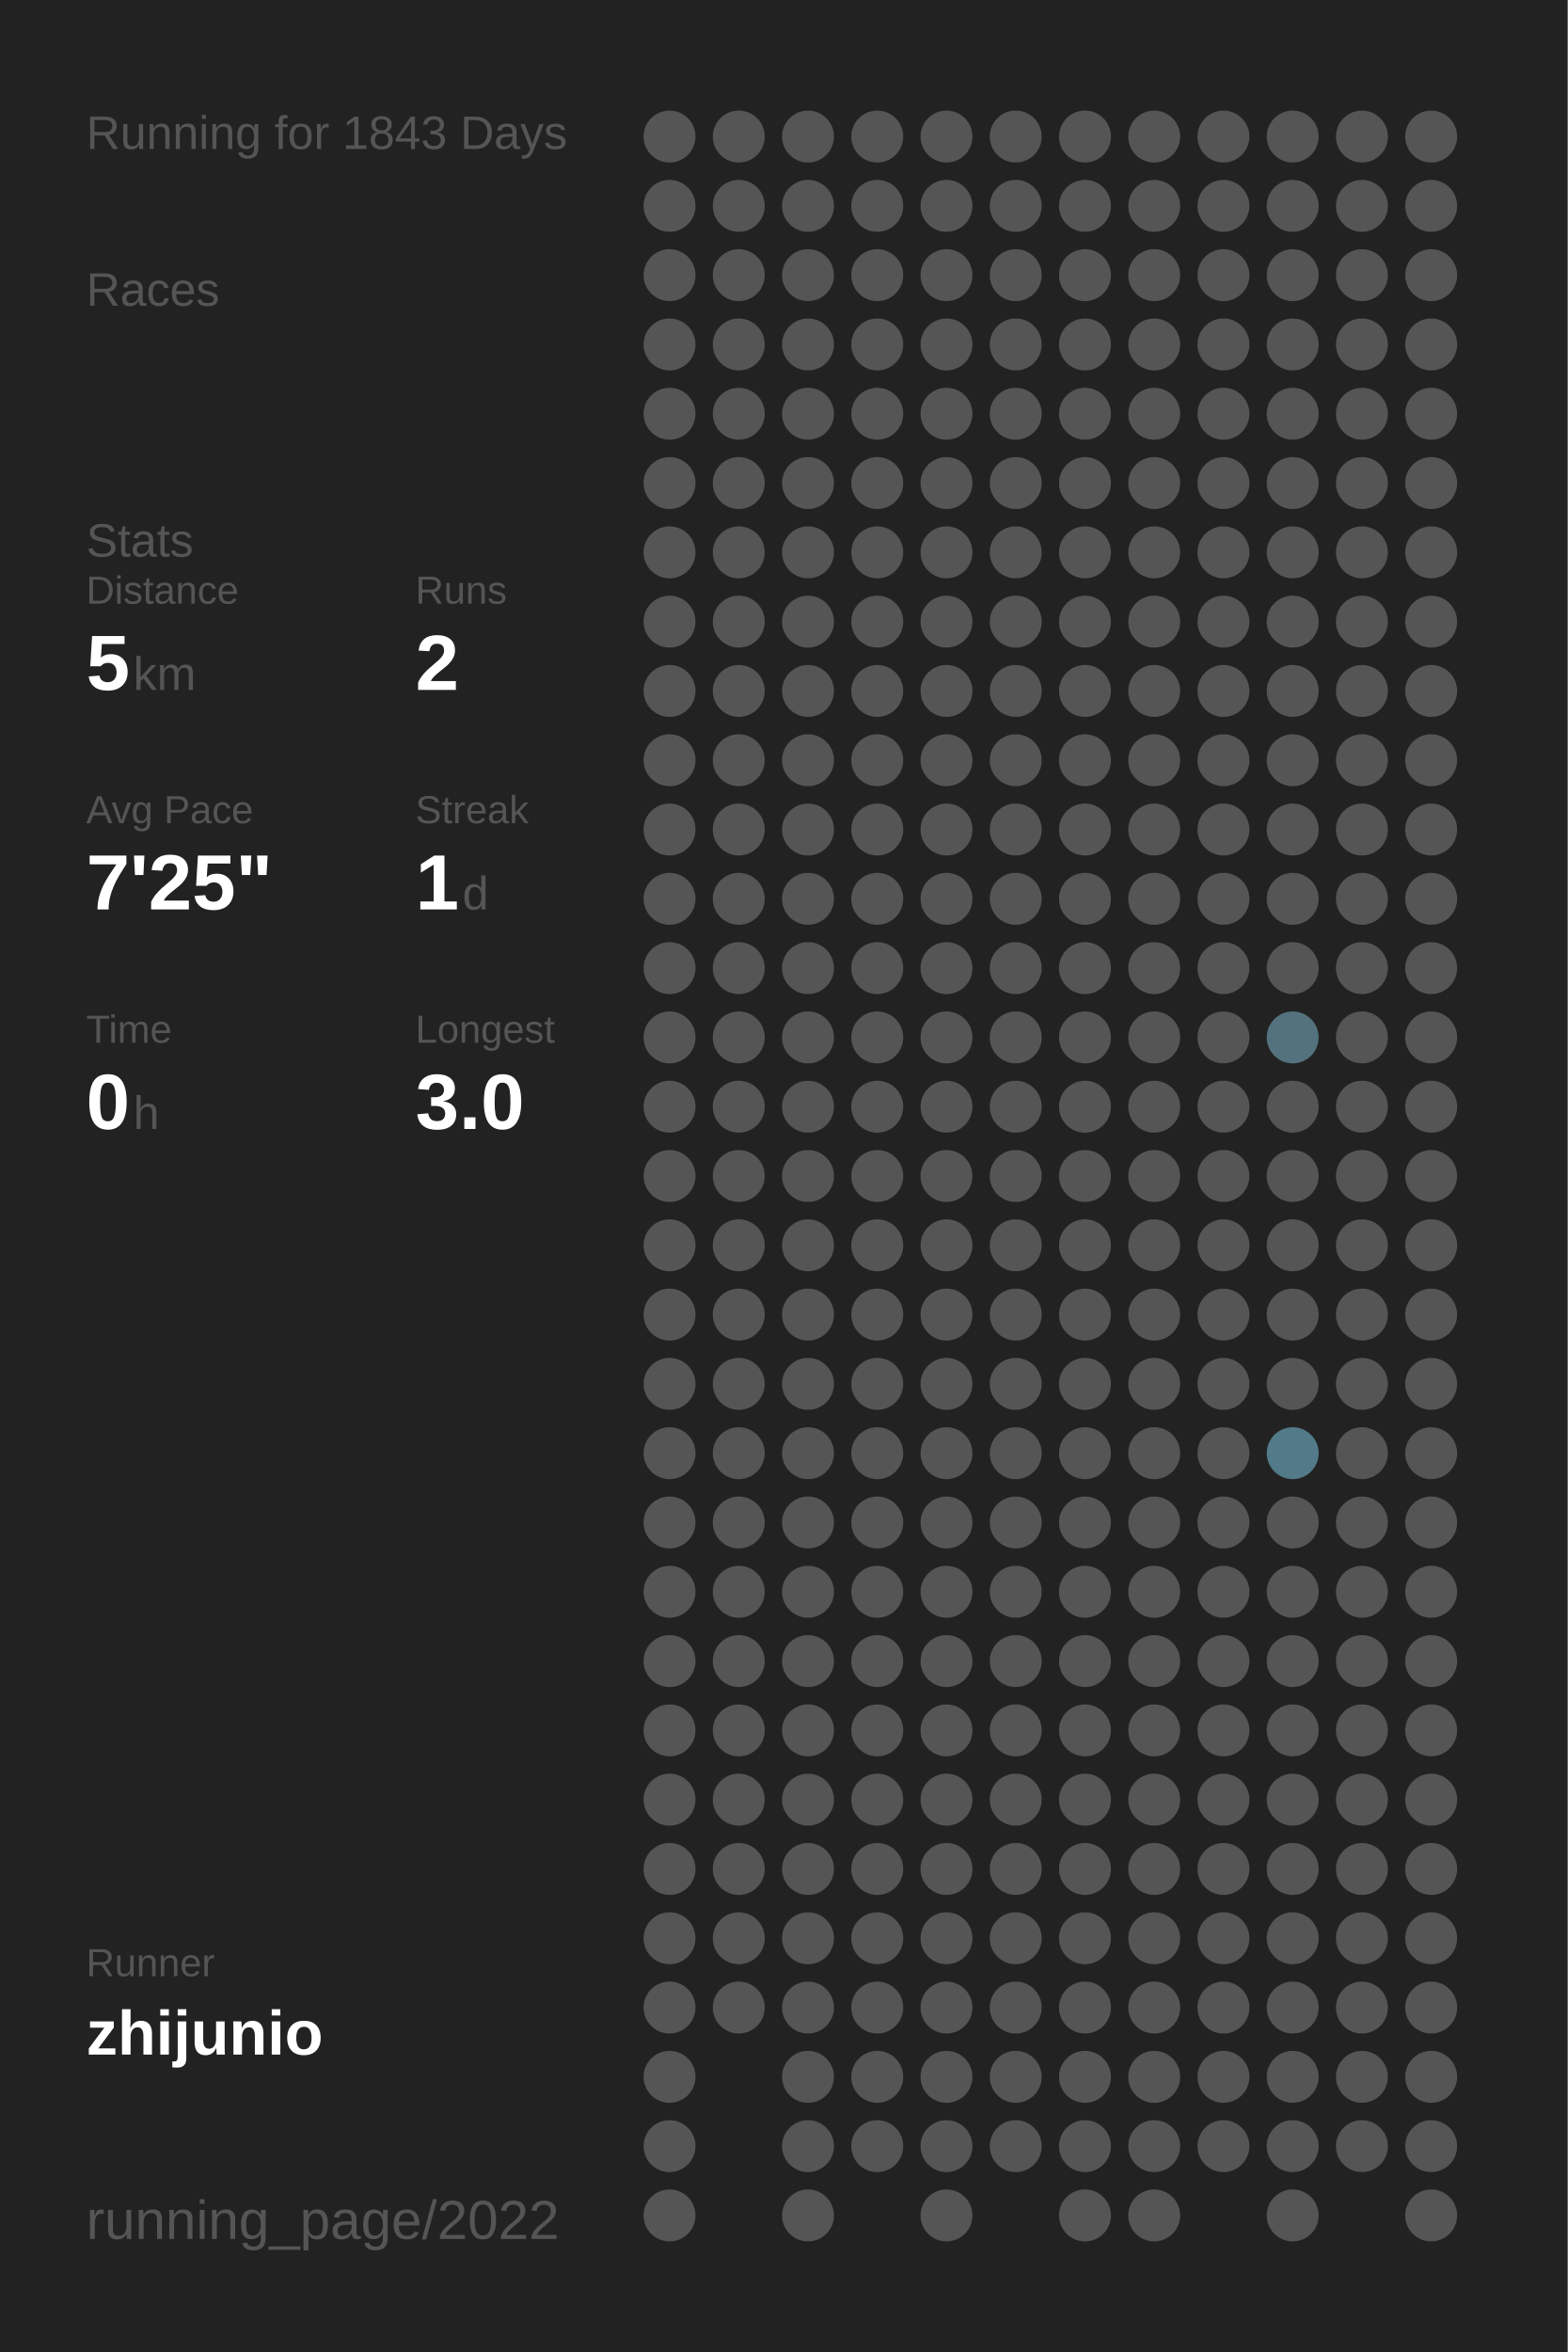
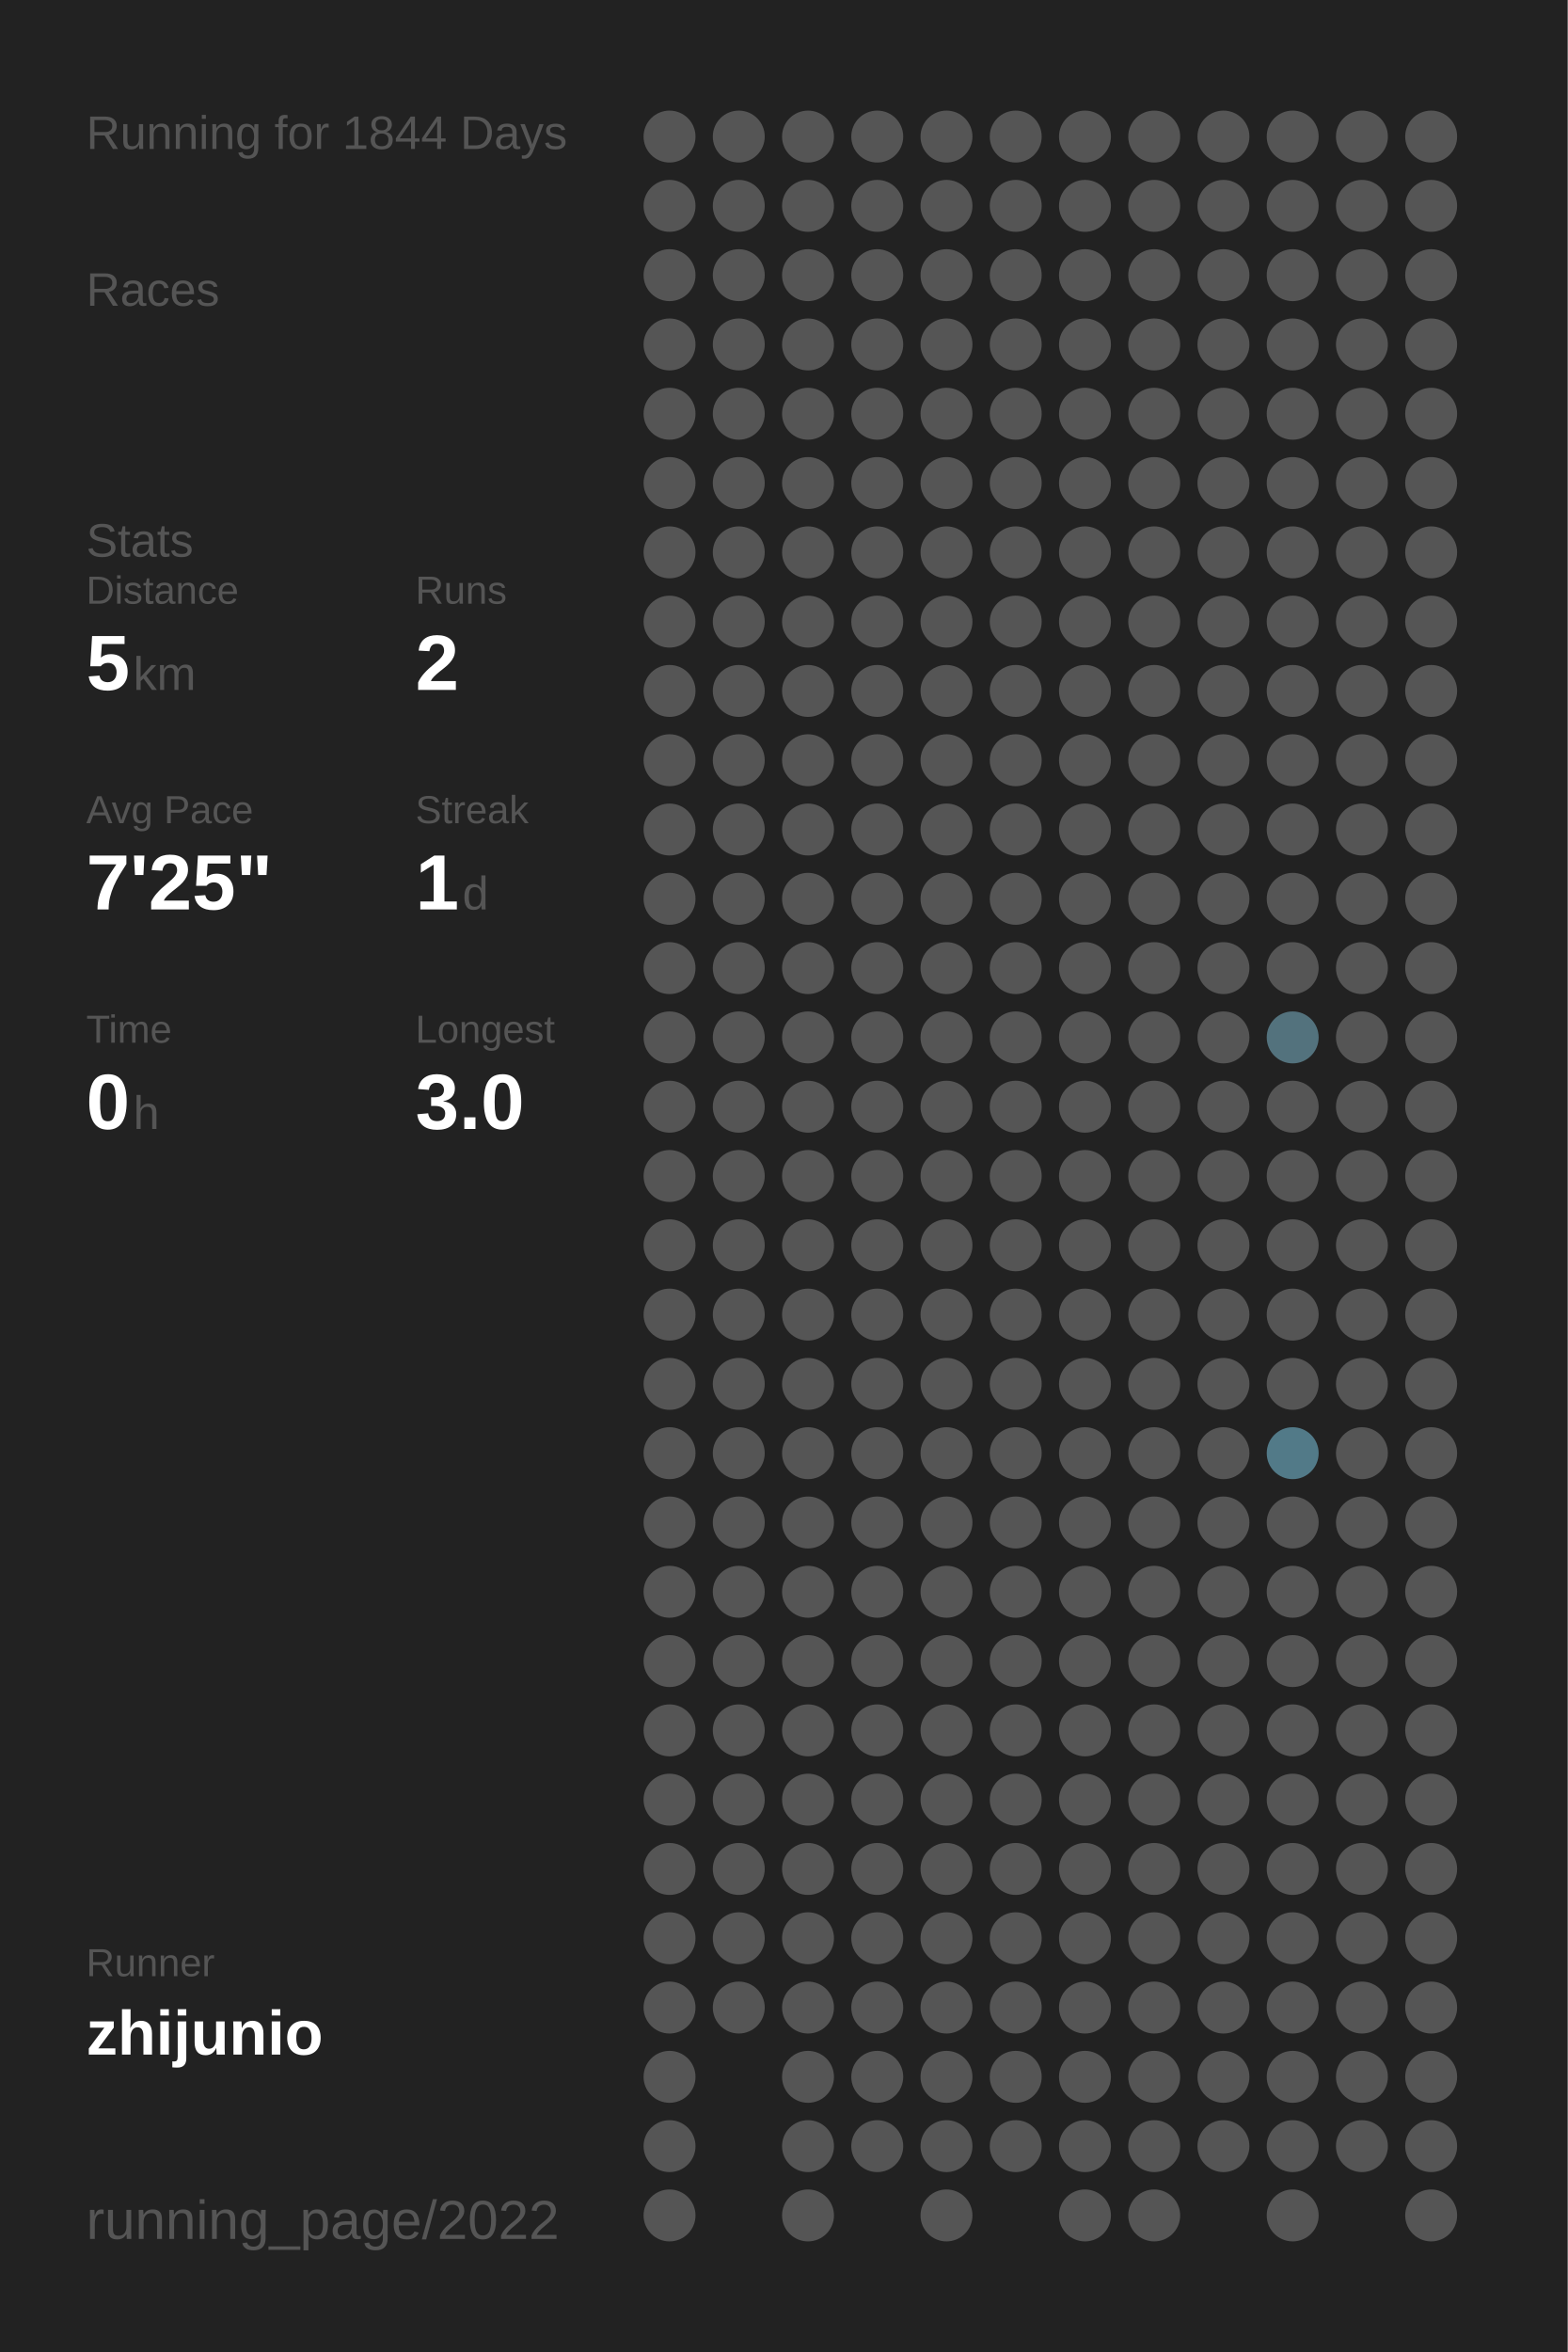
<svg xmlns="http://www.w3.org/2000/svg" baseProfile="full" height="300mm" version="1.1" viewBox="0,0,200,300" width="200mm">
  <defs />
  <rect fill="#222222" height="300" width="200" x="0" y="0" />
-   <text fill="#555555" style="font-size:6px; font-family:Arial;" x="11" y="19">Running for 1843 Days</text>
+   <text fill="#555555" style="font-size:6px; font-family:Arial;" x="11" y="19">Running for 1844 Days</text>
  <text fill="#555555" style="font-size:6px; font-family:Arial;" x="11" y="39">Races</text>
  <text fill="#555555" style="font-size:6px; font-family:Arial;" x="11" y="71">Stats</text>
  <text fill="#555555" style="font-size:5px; font-family:Arial;" x="11" y="77">Distance</text>
  <text fill="#FFFFFF" style="font-size:10px; font-family:Arial; font-weight:bold;" x="11" y="88">5</text>
  <text fill="#555555" style="font-size:6px; font-family:Arial;" x="17" y="88">km</text>
  <text fill="#555555" style="font-size:5px; font-family:Arial;" x="53" y="77">Runs</text>
  <text fill="#FFFFFF" style="font-size:10px; font-family:Arial; font-weight:bold;" x="53" y="88">2</text>
  <text fill="#555555" style="font-size:5px; font-family:Arial;" x="11" y="105">Avg Pace</text>
  <text fill="#FFFFFF" style="font-size:10px; font-family:Arial; font-weight:bold;" x="11" y="116">7'25"</text>
  <text fill="#555555" style="font-size:5px; font-family:Arial;" x="53" y="105">Streak</text>
  <text fill="#FFFFFF" style="font-size:10px; font-family:Arial; font-weight:bold;" x="53" y="116">1</text>
  <text fill="#555555" style="font-size:6px; font-family:Arial;" x="59" y="116">d</text>
  <text fill="#555555" style="font-size:5px; font-family:Arial;" x="11" y="133">Time</text>
  <text fill="#FFFFFF" style="font-size:10px; font-family:Arial; font-weight:bold;" x="11" y="144">0</text>
  <text fill="#555555" style="font-size:6px; font-family:Arial;" x="17" y="144">h</text>
  <text fill="#555555" style="font-size:5px; font-family:Arial;" x="53" y="133">Longest</text>
  <text fill="#FFFFFF" style="font-size:10px; font-family:Arial; font-weight:bold;" x="53" y="144">3.0</text>
  <text fill="#555555" style="font-size:5px; font-family:Arial;" x="11" y="252.065">Runner</text>
  <text fill="#FFFFFF" style="font-size:8px; font-family:Arial; font-weight:bold;" x="11" y="262.065">zhijunio</text>
  <text fill="#555555" style="font-size:7px; font-family:Arial;" x="11" y="285.581">running_page/2022</text>
  <circle cx="85.417" cy="17.419" fill="#555555" r="3.312" />
  <circle cx="85.417" cy="26.258" fill="#555555" r="3.312" />
  <circle cx="85.417" cy="35.097" fill="#555555" r="3.312" />
  <circle cx="85.417" cy="43.935" fill="#555555" r="3.312" />
  <circle cx="85.417" cy="52.774" fill="#555555" r="3.312" />
  <circle cx="85.417" cy="61.613" fill="#555555" r="3.312" />
  <circle cx="85.417" cy="70.452" fill="#555555" r="3.312" />
  <circle cx="85.417" cy="79.29" fill="#555555" r="3.312" />
  <circle cx="85.417" cy="88.129" fill="#555555" r="3.312" />
  <circle cx="85.417" cy="96.968" fill="#555555" r="3.312" />
  <circle cx="85.417" cy="105.806" fill="#555555" r="3.312" />
  <circle cx="85.417" cy="114.645" fill="#555555" r="3.312" />
  <circle cx="85.417" cy="123.484" fill="#555555" r="3.312" />
  <circle cx="85.417" cy="132.323" fill="#555555" r="3.312" />
  <circle cx="85.417" cy="141.161" fill="#555555" r="3.312" />
  <circle cx="85.417" cy="150" fill="#555555" r="3.312" />
  <circle cx="85.417" cy="158.839" fill="#555555" r="3.312" />
  <circle cx="85.417" cy="167.677" fill="#555555" r="3.312" />
  <circle cx="85.417" cy="176.516" fill="#555555" r="3.312" />
  <circle cx="85.417" cy="185.355" fill="#555555" r="3.312" />
  <circle cx="85.417" cy="194.194" fill="#555555" r="3.312" />
  <circle cx="85.417" cy="203.032" fill="#555555" r="3.312" />
  <circle cx="85.417" cy="211.871" fill="#555555" r="3.312" />
  <circle cx="85.417" cy="220.71" fill="#555555" r="3.312" />
  <circle cx="85.417" cy="229.548" fill="#555555" r="3.312" />
  <circle cx="85.417" cy="238.387" fill="#555555" r="3.312" />
  <circle cx="85.417" cy="247.226" fill="#555555" r="3.312" />
  <circle cx="85.417" cy="256.065" fill="#555555" r="3.312" />
  <circle cx="85.417" cy="264.903" fill="#555555" r="3.312" />
  <circle cx="85.417" cy="273.742" fill="#555555" r="3.312" />
  <circle cx="85.417" cy="282.581" fill="#555555" r="3.312" />
  <circle cx="94.25" cy="17.419" fill="#555555" r="3.312" />
  <circle cx="94.25" cy="26.258" fill="#555555" r="3.312" />
  <circle cx="94.25" cy="35.097" fill="#555555" r="3.312" />
  <circle cx="94.25" cy="43.935" fill="#555555" r="3.312" />
  <circle cx="94.25" cy="52.774" fill="#555555" r="3.312" />
  <circle cx="94.25" cy="61.613" fill="#555555" r="3.312" />
  <circle cx="94.25" cy="70.452" fill="#555555" r="3.312" />
  <circle cx="94.25" cy="79.29" fill="#555555" r="3.312" />
  <circle cx="94.25" cy="88.129" fill="#555555" r="3.312" />
  <circle cx="94.25" cy="96.968" fill="#555555" r="3.312" />
  <circle cx="94.25" cy="105.806" fill="#555555" r="3.312" />
  <circle cx="94.25" cy="114.645" fill="#555555" r="3.312" />
  <circle cx="94.25" cy="123.484" fill="#555555" r="3.312" />
  <circle cx="94.25" cy="132.323" fill="#555555" r="3.312" />
  <circle cx="94.25" cy="141.161" fill="#555555" r="3.312" />
  <circle cx="94.25" cy="150" fill="#555555" r="3.312" />
  <circle cx="94.25" cy="158.839" fill="#555555" r="3.312" />
  <circle cx="94.25" cy="167.677" fill="#555555" r="3.312" />
  <circle cx="94.25" cy="176.516" fill="#555555" r="3.312" />
  <circle cx="94.25" cy="185.355" fill="#555555" r="3.312" />
  <circle cx="94.25" cy="194.194" fill="#555555" r="3.312" />
  <circle cx="94.25" cy="203.032" fill="#555555" r="3.312" />
  <circle cx="94.25" cy="211.871" fill="#555555" r="3.312" />
  <circle cx="94.25" cy="220.71" fill="#555555" r="3.312" />
  <circle cx="94.25" cy="229.548" fill="#555555" r="3.312" />
  <circle cx="94.25" cy="238.387" fill="#555555" r="3.312" />
  <circle cx="94.25" cy="247.226" fill="#555555" r="3.312" />
  <circle cx="94.25" cy="256.065" fill="#555555" r="3.312" />
  <circle cx="103.083" cy="17.419" fill="#555555" r="3.312" />
  <circle cx="103.083" cy="26.258" fill="#555555" r="3.312" />
  <circle cx="103.083" cy="35.097" fill="#555555" r="3.312" />
  <circle cx="103.083" cy="43.935" fill="#555555" r="3.312" />
  <circle cx="103.083" cy="52.774" fill="#555555" r="3.312" />
  <circle cx="103.083" cy="61.613" fill="#555555" r="3.312" />
  <circle cx="103.083" cy="70.452" fill="#555555" r="3.312" />
  <circle cx="103.083" cy="79.29" fill="#555555" r="3.312" />
  <circle cx="103.083" cy="88.129" fill="#555555" r="3.312" />
  <circle cx="103.083" cy="96.968" fill="#555555" r="3.312" />
  <circle cx="103.083" cy="105.806" fill="#555555" r="3.312" />
  <circle cx="103.083" cy="114.645" fill="#555555" r="3.312" />
  <circle cx="103.083" cy="123.484" fill="#555555" r="3.312" />
  <circle cx="103.083" cy="132.323" fill="#555555" r="3.312" />
  <circle cx="103.083" cy="141.161" fill="#555555" r="3.312" />
  <circle cx="103.083" cy="150" fill="#555555" r="3.312" />
  <circle cx="103.083" cy="158.839" fill="#555555" r="3.312" />
  <circle cx="103.083" cy="167.677" fill="#555555" r="3.312" />
  <circle cx="103.083" cy="176.516" fill="#555555" r="3.312" />
  <circle cx="103.083" cy="185.355" fill="#555555" r="3.312" />
  <circle cx="103.083" cy="194.194" fill="#555555" r="3.312" />
  <circle cx="103.083" cy="203.032" fill="#555555" r="3.312" />
  <circle cx="103.083" cy="211.871" fill="#555555" r="3.312" />
  <circle cx="103.083" cy="220.71" fill="#555555" r="3.312" />
  <circle cx="103.083" cy="229.548" fill="#555555" r="3.312" />
  <circle cx="103.083" cy="238.387" fill="#555555" r="3.312" />
  <circle cx="103.083" cy="247.226" fill="#555555" r="3.312" />
  <circle cx="103.083" cy="256.065" fill="#555555" r="3.312" />
  <circle cx="103.083" cy="264.903" fill="#555555" r="3.312" />
  <circle cx="103.083" cy="273.742" fill="#555555" r="3.312" />
  <circle cx="103.083" cy="282.581" fill="#555555" r="3.312" />
  <circle cx="111.917" cy="17.419" fill="#555555" r="3.312" />
  <circle cx="111.917" cy="26.258" fill="#555555" r="3.312" />
  <circle cx="111.917" cy="35.097" fill="#555555" r="3.312" />
  <circle cx="111.917" cy="43.935" fill="#555555" r="3.312" />
  <circle cx="111.917" cy="52.774" fill="#555555" r="3.312" />
  <circle cx="111.917" cy="61.613" fill="#555555" r="3.312" />
  <circle cx="111.917" cy="70.452" fill="#555555" r="3.312" />
  <circle cx="111.917" cy="79.29" fill="#555555" r="3.312" />
  <circle cx="111.917" cy="88.129" fill="#555555" r="3.312" />
  <circle cx="111.917" cy="96.968" fill="#555555" r="3.312" />
  <circle cx="111.917" cy="105.806" fill="#555555" r="3.312" />
  <circle cx="111.917" cy="114.645" fill="#555555" r="3.312" />
  <circle cx="111.917" cy="123.484" fill="#555555" r="3.312" />
  <circle cx="111.917" cy="132.323" fill="#555555" r="3.312" />
  <circle cx="111.917" cy="141.161" fill="#555555" r="3.312" />
  <circle cx="111.917" cy="150" fill="#555555" r="3.312" />
  <circle cx="111.917" cy="158.839" fill="#555555" r="3.312" />
  <circle cx="111.917" cy="167.677" fill="#555555" r="3.312" />
  <circle cx="111.917" cy="176.516" fill="#555555" r="3.312" />
  <circle cx="111.917" cy="185.355" fill="#555555" r="3.312" />
  <circle cx="111.917" cy="194.194" fill="#555555" r="3.312" />
  <circle cx="111.917" cy="203.032" fill="#555555" r="3.312" />
  <circle cx="111.917" cy="211.871" fill="#555555" r="3.312" />
  <circle cx="111.917" cy="220.71" fill="#555555" r="3.312" />
  <circle cx="111.917" cy="229.548" fill="#555555" r="3.312" />
  <circle cx="111.917" cy="238.387" fill="#555555" r="3.312" />
  <circle cx="111.917" cy="247.226" fill="#555555" r="3.312" />
  <circle cx="111.917" cy="256.065" fill="#555555" r="3.312" />
  <circle cx="111.917" cy="264.903" fill="#555555" r="3.312" />
  <circle cx="111.917" cy="273.742" fill="#555555" r="3.312" />
  <circle cx="120.75" cy="17.419" fill="#555555" r="3.312" />
  <circle cx="120.75" cy="26.258" fill="#555555" r="3.312" />
  <circle cx="120.75" cy="35.097" fill="#555555" r="3.312" />
  <circle cx="120.75" cy="43.935" fill="#555555" r="3.312" />
  <circle cx="120.75" cy="52.774" fill="#555555" r="3.312" />
  <circle cx="120.75" cy="61.613" fill="#555555" r="3.312" />
  <circle cx="120.75" cy="70.452" fill="#555555" r="3.312" />
  <circle cx="120.75" cy="79.29" fill="#555555" r="3.312" />
  <circle cx="120.75" cy="88.129" fill="#555555" r="3.312" />
  <circle cx="120.75" cy="96.968" fill="#555555" r="3.312" />
  <circle cx="120.75" cy="105.806" fill="#555555" r="3.312" />
  <circle cx="120.75" cy="114.645" fill="#555555" r="3.312" />
  <circle cx="120.75" cy="123.484" fill="#555555" r="3.312" />
  <circle cx="120.75" cy="132.323" fill="#555555" r="3.312" />
  <circle cx="120.75" cy="141.161" fill="#555555" r="3.312" />
  <circle cx="120.75" cy="150" fill="#555555" r="3.312" />
  <circle cx="120.75" cy="158.839" fill="#555555" r="3.312" />
  <circle cx="120.75" cy="167.677" fill="#555555" r="3.312" />
  <circle cx="120.75" cy="176.516" fill="#555555" r="3.312" />
  <circle cx="120.75" cy="185.355" fill="#555555" r="3.312" />
  <circle cx="120.75" cy="194.194" fill="#555555" r="3.312" />
  <circle cx="120.75" cy="203.032" fill="#555555" r="3.312" />
  <circle cx="120.75" cy="211.871" fill="#555555" r="3.312" />
  <circle cx="120.75" cy="220.71" fill="#555555" r="3.312" />
  <circle cx="120.75" cy="229.548" fill="#555555" r="3.312" />
  <circle cx="120.75" cy="238.387" fill="#555555" r="3.312" />
  <circle cx="120.75" cy="247.226" fill="#555555" r="3.312" />
  <circle cx="120.75" cy="256.065" fill="#555555" r="3.312" />
  <circle cx="120.75" cy="264.903" fill="#555555" r="3.312" />
  <circle cx="120.75" cy="273.742" fill="#555555" r="3.312" />
  <circle cx="120.75" cy="282.581" fill="#555555" r="3.312" />
  <circle cx="129.583" cy="17.419" fill="#555555" r="3.312" />
  <circle cx="129.583" cy="26.258" fill="#555555" r="3.312" />
  <circle cx="129.583" cy="35.097" fill="#555555" r="3.312" />
  <circle cx="129.583" cy="43.935" fill="#555555" r="3.312" />
  <circle cx="129.583" cy="52.774" fill="#555555" r="3.312" />
  <circle cx="129.583" cy="61.613" fill="#555555" r="3.312" />
  <circle cx="129.583" cy="70.452" fill="#555555" r="3.312" />
  <circle cx="129.583" cy="79.29" fill="#555555" r="3.312" />
  <circle cx="129.583" cy="88.129" fill="#555555" r="3.312" />
  <circle cx="129.583" cy="96.968" fill="#555555" r="3.312" />
  <circle cx="129.583" cy="105.806" fill="#555555" r="3.312" />
  <circle cx="129.583" cy="114.645" fill="#555555" r="3.312" />
  <circle cx="129.583" cy="123.484" fill="#555555" r="3.312" />
  <circle cx="129.583" cy="132.323" fill="#555555" r="3.312" />
  <circle cx="129.583" cy="141.161" fill="#555555" r="3.312" />
  <circle cx="129.583" cy="150" fill="#555555" r="3.312" />
  <circle cx="129.583" cy="158.839" fill="#555555" r="3.312" />
  <circle cx="129.583" cy="167.677" fill="#555555" r="3.312" />
  <circle cx="129.583" cy="176.516" fill="#555555" r="3.312" />
  <circle cx="129.583" cy="185.355" fill="#555555" r="3.312" />
  <circle cx="129.583" cy="194.194" fill="#555555" r="3.312" />
  <circle cx="129.583" cy="203.032" fill="#555555" r="3.312" />
  <circle cx="129.583" cy="211.871" fill="#555555" r="3.312" />
  <circle cx="129.583" cy="220.71" fill="#555555" r="3.312" />
  <circle cx="129.583" cy="229.548" fill="#555555" r="3.312" />
  <circle cx="129.583" cy="238.387" fill="#555555" r="3.312" />
  <circle cx="129.583" cy="247.226" fill="#555555" r="3.312" />
  <circle cx="129.583" cy="256.065" fill="#555555" r="3.312" />
  <circle cx="129.583" cy="264.903" fill="#555555" r="3.312" />
  <circle cx="129.583" cy="273.742" fill="#555555" r="3.312" />
  <circle cx="138.417" cy="17.419" fill="#555555" r="3.312" />
  <circle cx="138.417" cy="26.258" fill="#555555" r="3.312" />
  <circle cx="138.417" cy="35.097" fill="#555555" r="3.312" />
  <circle cx="138.417" cy="43.935" fill="#555555" r="3.312" />
  <circle cx="138.417" cy="52.774" fill="#555555" r="3.312" />
  <circle cx="138.417" cy="61.613" fill="#555555" r="3.312" />
  <circle cx="138.417" cy="70.452" fill="#555555" r="3.312" />
  <circle cx="138.417" cy="79.29" fill="#555555" r="3.312" />
  <circle cx="138.417" cy="88.129" fill="#555555" r="3.312" />
  <circle cx="138.417" cy="96.968" fill="#555555" r="3.312" />
  <circle cx="138.417" cy="105.806" fill="#555555" r="3.312" />
  <circle cx="138.417" cy="114.645" fill="#555555" r="3.312" />
  <circle cx="138.417" cy="123.484" fill="#555555" r="3.312" />
  <circle cx="138.417" cy="132.323" fill="#555555" r="3.312" />
  <circle cx="138.417" cy="141.161" fill="#555555" r="3.312" />
  <circle cx="138.417" cy="150" fill="#555555" r="3.312" />
  <circle cx="138.417" cy="158.839" fill="#555555" r="3.312" />
  <circle cx="138.417" cy="167.677" fill="#555555" r="3.312" />
  <circle cx="138.417" cy="176.516" fill="#555555" r="3.312" />
  <circle cx="138.417" cy="185.355" fill="#555555" r="3.312" />
  <circle cx="138.417" cy="194.194" fill="#555555" r="3.312" />
  <circle cx="138.417" cy="203.032" fill="#555555" r="3.312" />
  <circle cx="138.417" cy="211.871" fill="#555555" r="3.312" />
  <circle cx="138.417" cy="220.71" fill="#555555" r="3.312" />
  <circle cx="138.417" cy="229.548" fill="#555555" r="3.312" />
  <circle cx="138.417" cy="238.387" fill="#555555" r="3.312" />
  <circle cx="138.417" cy="247.226" fill="#555555" r="3.312" />
  <circle cx="138.417" cy="256.065" fill="#555555" r="3.312" />
  <circle cx="138.417" cy="264.903" fill="#555555" r="3.312" />
  <circle cx="138.417" cy="273.742" fill="#555555" r="3.312" />
  <circle cx="138.417" cy="282.581" fill="#555555" r="3.312" />
  <circle cx="147.25" cy="17.419" fill="#555555" r="3.312" />
  <circle cx="147.25" cy="26.258" fill="#555555" r="3.312" />
  <circle cx="147.25" cy="35.097" fill="#555555" r="3.312" />
  <circle cx="147.25" cy="43.935" fill="#555555" r="3.312" />
  <circle cx="147.25" cy="52.774" fill="#555555" r="3.312" />
  <circle cx="147.25" cy="61.613" fill="#555555" r="3.312" />
  <circle cx="147.25" cy="70.452" fill="#555555" r="3.312" />
  <circle cx="147.25" cy="79.29" fill="#555555" r="3.312" />
  <circle cx="147.25" cy="88.129" fill="#555555" r="3.312" />
  <circle cx="147.25" cy="96.968" fill="#555555" r="3.312" />
  <circle cx="147.25" cy="105.806" fill="#555555" r="3.312" />
  <circle cx="147.25" cy="114.645" fill="#555555" r="3.312" />
  <circle cx="147.25" cy="123.484" fill="#555555" r="3.312" />
  <circle cx="147.25" cy="132.323" fill="#555555" r="3.312" />
  <circle cx="147.25" cy="141.161" fill="#555555" r="3.312" />
  <circle cx="147.25" cy="150" fill="#555555" r="3.312" />
  <circle cx="147.25" cy="158.839" fill="#555555" r="3.312" />
  <circle cx="147.25" cy="167.677" fill="#555555" r="3.312" />
  <circle cx="147.25" cy="176.516" fill="#555555" r="3.312" />
  <circle cx="147.25" cy="185.355" fill="#555555" r="3.312" />
  <circle cx="147.25" cy="194.194" fill="#555555" r="3.312" />
  <circle cx="147.25" cy="203.032" fill="#555555" r="3.312" />
  <circle cx="147.25" cy="211.871" fill="#555555" r="3.312" />
  <circle cx="147.25" cy="220.71" fill="#555555" r="3.312" />
  <circle cx="147.25" cy="229.548" fill="#555555" r="3.312" />
  <circle cx="147.25" cy="238.387" fill="#555555" r="3.312" />
  <circle cx="147.25" cy="247.226" fill="#555555" r="3.312" />
  <circle cx="147.25" cy="256.065" fill="#555555" r="3.312" />
  <circle cx="147.25" cy="264.903" fill="#555555" r="3.312" />
  <circle cx="147.25" cy="273.742" fill="#555555" r="3.312" />
  <circle cx="147.25" cy="282.581" fill="#555555" r="3.312" />
  <circle cx="156.083" cy="17.419" fill="#555555" r="3.312" />
  <circle cx="156.083" cy="26.258" fill="#555555" r="3.312" />
  <circle cx="156.083" cy="35.097" fill="#555555" r="3.312" />
  <circle cx="156.083" cy="43.935" fill="#555555" r="3.312" />
  <circle cx="156.083" cy="52.774" fill="#555555" r="3.312" />
  <circle cx="156.083" cy="61.613" fill="#555555" r="3.312" />
  <circle cx="156.083" cy="70.452" fill="#555555" r="3.312" />
  <circle cx="156.083" cy="79.29" fill="#555555" r="3.312" />
  <circle cx="156.083" cy="88.129" fill="#555555" r="3.312" />
  <circle cx="156.083" cy="96.968" fill="#555555" r="3.312" />
  <circle cx="156.083" cy="105.806" fill="#555555" r="3.312" />
  <circle cx="156.083" cy="114.645" fill="#555555" r="3.312" />
  <circle cx="156.083" cy="123.484" fill="#555555" r="3.312" />
  <circle cx="156.083" cy="132.323" fill="#555555" r="3.312" />
  <circle cx="156.083" cy="141.161" fill="#555555" r="3.312" />
  <circle cx="156.083" cy="150" fill="#555555" r="3.312" />
  <circle cx="156.083" cy="158.839" fill="#555555" r="3.312" />
  <circle cx="156.083" cy="167.677" fill="#555555" r="3.312" />
  <circle cx="156.083" cy="176.516" fill="#555555" r="3.312" />
  <circle cx="156.083" cy="185.355" fill="#555555" r="3.312" />
  <circle cx="156.083" cy="194.194" fill="#555555" r="3.312" />
  <circle cx="156.083" cy="203.032" fill="#555555" r="3.312" />
  <circle cx="156.083" cy="211.871" fill="#555555" r="3.312" />
  <circle cx="156.083" cy="220.71" fill="#555555" r="3.312" />
  <circle cx="156.083" cy="229.548" fill="#555555" r="3.312" />
  <circle cx="156.083" cy="238.387" fill="#555555" r="3.312" />
  <circle cx="156.083" cy="247.226" fill="#555555" r="3.312" />
  <circle cx="156.083" cy="256.065" fill="#555555" r="3.312" />
  <circle cx="156.083" cy="264.903" fill="#555555" r="3.312" />
  <circle cx="156.083" cy="273.742" fill="#555555" r="3.312" />
  <circle cx="164.917" cy="17.419" fill="#555555" r="3.312" />
  <circle cx="164.917" cy="26.258" fill="#555555" r="3.312" />
  <circle cx="164.917" cy="35.097" fill="#555555" r="3.312" />
  <circle cx="164.917" cy="43.935" fill="#555555" r="3.312" />
  <circle cx="164.917" cy="52.774" fill="#555555" r="3.312" />
  <circle cx="164.917" cy="61.613" fill="#555555" r="3.312" />
  <circle cx="164.917" cy="70.452" fill="#555555" r="3.312" />
  <circle cx="164.917" cy="79.29" fill="#555555" r="3.312" />
  <circle cx="164.917" cy="88.129" fill="#555555" r="3.312" />
  <circle cx="164.917" cy="96.968" fill="#555555" r="3.312" />
  <circle cx="164.917" cy="105.806" fill="#555555" r="3.312" />
  <circle cx="164.917" cy="114.645" fill="#555555" r="3.312" />
  <circle cx="164.917" cy="123.484" fill="#555555" r="3.312" />
  <circle cx="164.917" cy="132.323" fill="#53727d" r="3.312" />
  <circle cx="164.917" cy="141.161" fill="#555555" r="3.312" />
  <circle cx="164.917" cy="150" fill="#555555" r="3.312" />
  <circle cx="164.917" cy="158.839" fill="#555555" r="3.312" />
  <circle cx="164.917" cy="167.677" fill="#555555" r="3.312" />
  <circle cx="164.917" cy="176.516" fill="#555555" r="3.312" />
  <circle cx="164.917" cy="185.355" fill="#527a88" r="3.312" />
  <circle cx="164.917" cy="194.194" fill="#555555" r="3.312" />
  <circle cx="164.917" cy="203.032" fill="#555555" r="3.312" />
  <circle cx="164.917" cy="211.871" fill="#555555" r="3.312" />
  <circle cx="164.917" cy="220.71" fill="#555555" r="3.312" />
  <circle cx="164.917" cy="229.548" fill="#555555" r="3.312" />
  <circle cx="164.917" cy="238.387" fill="#555555" r="3.312" />
  <circle cx="164.917" cy="247.226" fill="#555555" r="3.312" />
  <circle cx="164.917" cy="256.065" fill="#555555" r="3.312" />
  <circle cx="164.917" cy="264.903" fill="#555555" r="3.312" />
  <circle cx="164.917" cy="273.742" fill="#555555" r="3.312" />
  <circle cx="164.917" cy="282.581" fill="#555555" r="3.312" />
  <circle cx="173.75" cy="17.419" fill="#555555" r="3.312" />
  <circle cx="173.75" cy="26.258" fill="#555555" r="3.312" />
  <circle cx="173.75" cy="35.097" fill="#555555" r="3.312" />
  <circle cx="173.75" cy="43.935" fill="#555555" r="3.312" />
  <circle cx="173.75" cy="52.774" fill="#555555" r="3.312" />
  <circle cx="173.75" cy="61.613" fill="#555555" r="3.312" />
  <circle cx="173.75" cy="70.452" fill="#555555" r="3.312" />
  <circle cx="173.75" cy="79.29" fill="#555555" r="3.312" />
  <circle cx="173.75" cy="88.129" fill="#555555" r="3.312" />
  <circle cx="173.75" cy="96.968" fill="#555555" r="3.312" />
  <circle cx="173.75" cy="105.806" fill="#555555" r="3.312" />
  <circle cx="173.75" cy="114.645" fill="#555555" r="3.312" />
  <circle cx="173.75" cy="123.484" fill="#555555" r="3.312" />
  <circle cx="173.75" cy="132.323" fill="#555555" r="3.312" />
  <circle cx="173.75" cy="141.161" fill="#555555" r="3.312" />
  <circle cx="173.75" cy="150" fill="#555555" r="3.312" />
  <circle cx="173.75" cy="158.839" fill="#555555" r="3.312" />
  <circle cx="173.75" cy="167.677" fill="#555555" r="3.312" />
  <circle cx="173.75" cy="176.516" fill="#555555" r="3.312" />
  <circle cx="173.75" cy="185.355" fill="#555555" r="3.312" />
  <circle cx="173.75" cy="194.194" fill="#555555" r="3.312" />
  <circle cx="173.75" cy="203.032" fill="#555555" r="3.312" />
  <circle cx="173.75" cy="211.871" fill="#555555" r="3.312" />
  <circle cx="173.75" cy="220.71" fill="#555555" r="3.312" />
  <circle cx="173.75" cy="229.548" fill="#555555" r="3.312" />
  <circle cx="173.75" cy="238.387" fill="#555555" r="3.312" />
  <circle cx="173.75" cy="247.226" fill="#555555" r="3.312" />
  <circle cx="173.75" cy="256.065" fill="#555555" r="3.312" />
  <circle cx="173.75" cy="264.903" fill="#555555" r="3.312" />
  <circle cx="173.75" cy="273.742" fill="#555555" r="3.312" />
  <circle cx="182.583" cy="17.419" fill="#555555" r="3.312" />
  <circle cx="182.583" cy="26.258" fill="#555555" r="3.312" />
  <circle cx="182.583" cy="35.097" fill="#555555" r="3.312" />
  <circle cx="182.583" cy="43.935" fill="#555555" r="3.312" />
  <circle cx="182.583" cy="52.774" fill="#555555" r="3.312" />
  <circle cx="182.583" cy="61.613" fill="#555555" r="3.312" />
  <circle cx="182.583" cy="70.452" fill="#555555" r="3.312" />
  <circle cx="182.583" cy="79.29" fill="#555555" r="3.312" />
  <circle cx="182.583" cy="88.129" fill="#555555" r="3.312" />
  <circle cx="182.583" cy="96.968" fill="#555555" r="3.312" />
  <circle cx="182.583" cy="105.806" fill="#555555" r="3.312" />
  <circle cx="182.583" cy="114.645" fill="#555555" r="3.312" />
  <circle cx="182.583" cy="123.484" fill="#555555" r="3.312" />
  <circle cx="182.583" cy="132.323" fill="#555555" r="3.312" />
  <circle cx="182.583" cy="141.161" fill="#555555" r="3.312" />
  <circle cx="182.583" cy="150" fill="#555555" r="3.312" />
  <circle cx="182.583" cy="158.839" fill="#555555" r="3.312" />
  <circle cx="182.583" cy="167.677" fill="#555555" r="3.312" />
  <circle cx="182.583" cy="176.516" fill="#555555" r="3.312" />
  <circle cx="182.583" cy="185.355" fill="#555555" r="3.312" />
  <circle cx="182.583" cy="194.194" fill="#555555" r="3.312" />
  <circle cx="182.583" cy="203.032" fill="#555555" r="3.312" />
  <circle cx="182.583" cy="211.871" fill="#555555" r="3.312" />
  <circle cx="182.583" cy="220.71" fill="#555555" r="3.312" />
  <circle cx="182.583" cy="229.548" fill="#555555" r="3.312" />
  <circle cx="182.583" cy="238.387" fill="#555555" r="3.312" />
  <circle cx="182.583" cy="247.226" fill="#555555" r="3.312" />
  <circle cx="182.583" cy="256.065" fill="#555555" r="3.312" />
  <circle cx="182.583" cy="264.903" fill="#555555" r="3.312" />
  <circle cx="182.583" cy="273.742" fill="#555555" r="3.312" />
  <circle cx="182.583" cy="282.581" fill="#555555" r="3.312" />
</svg>
